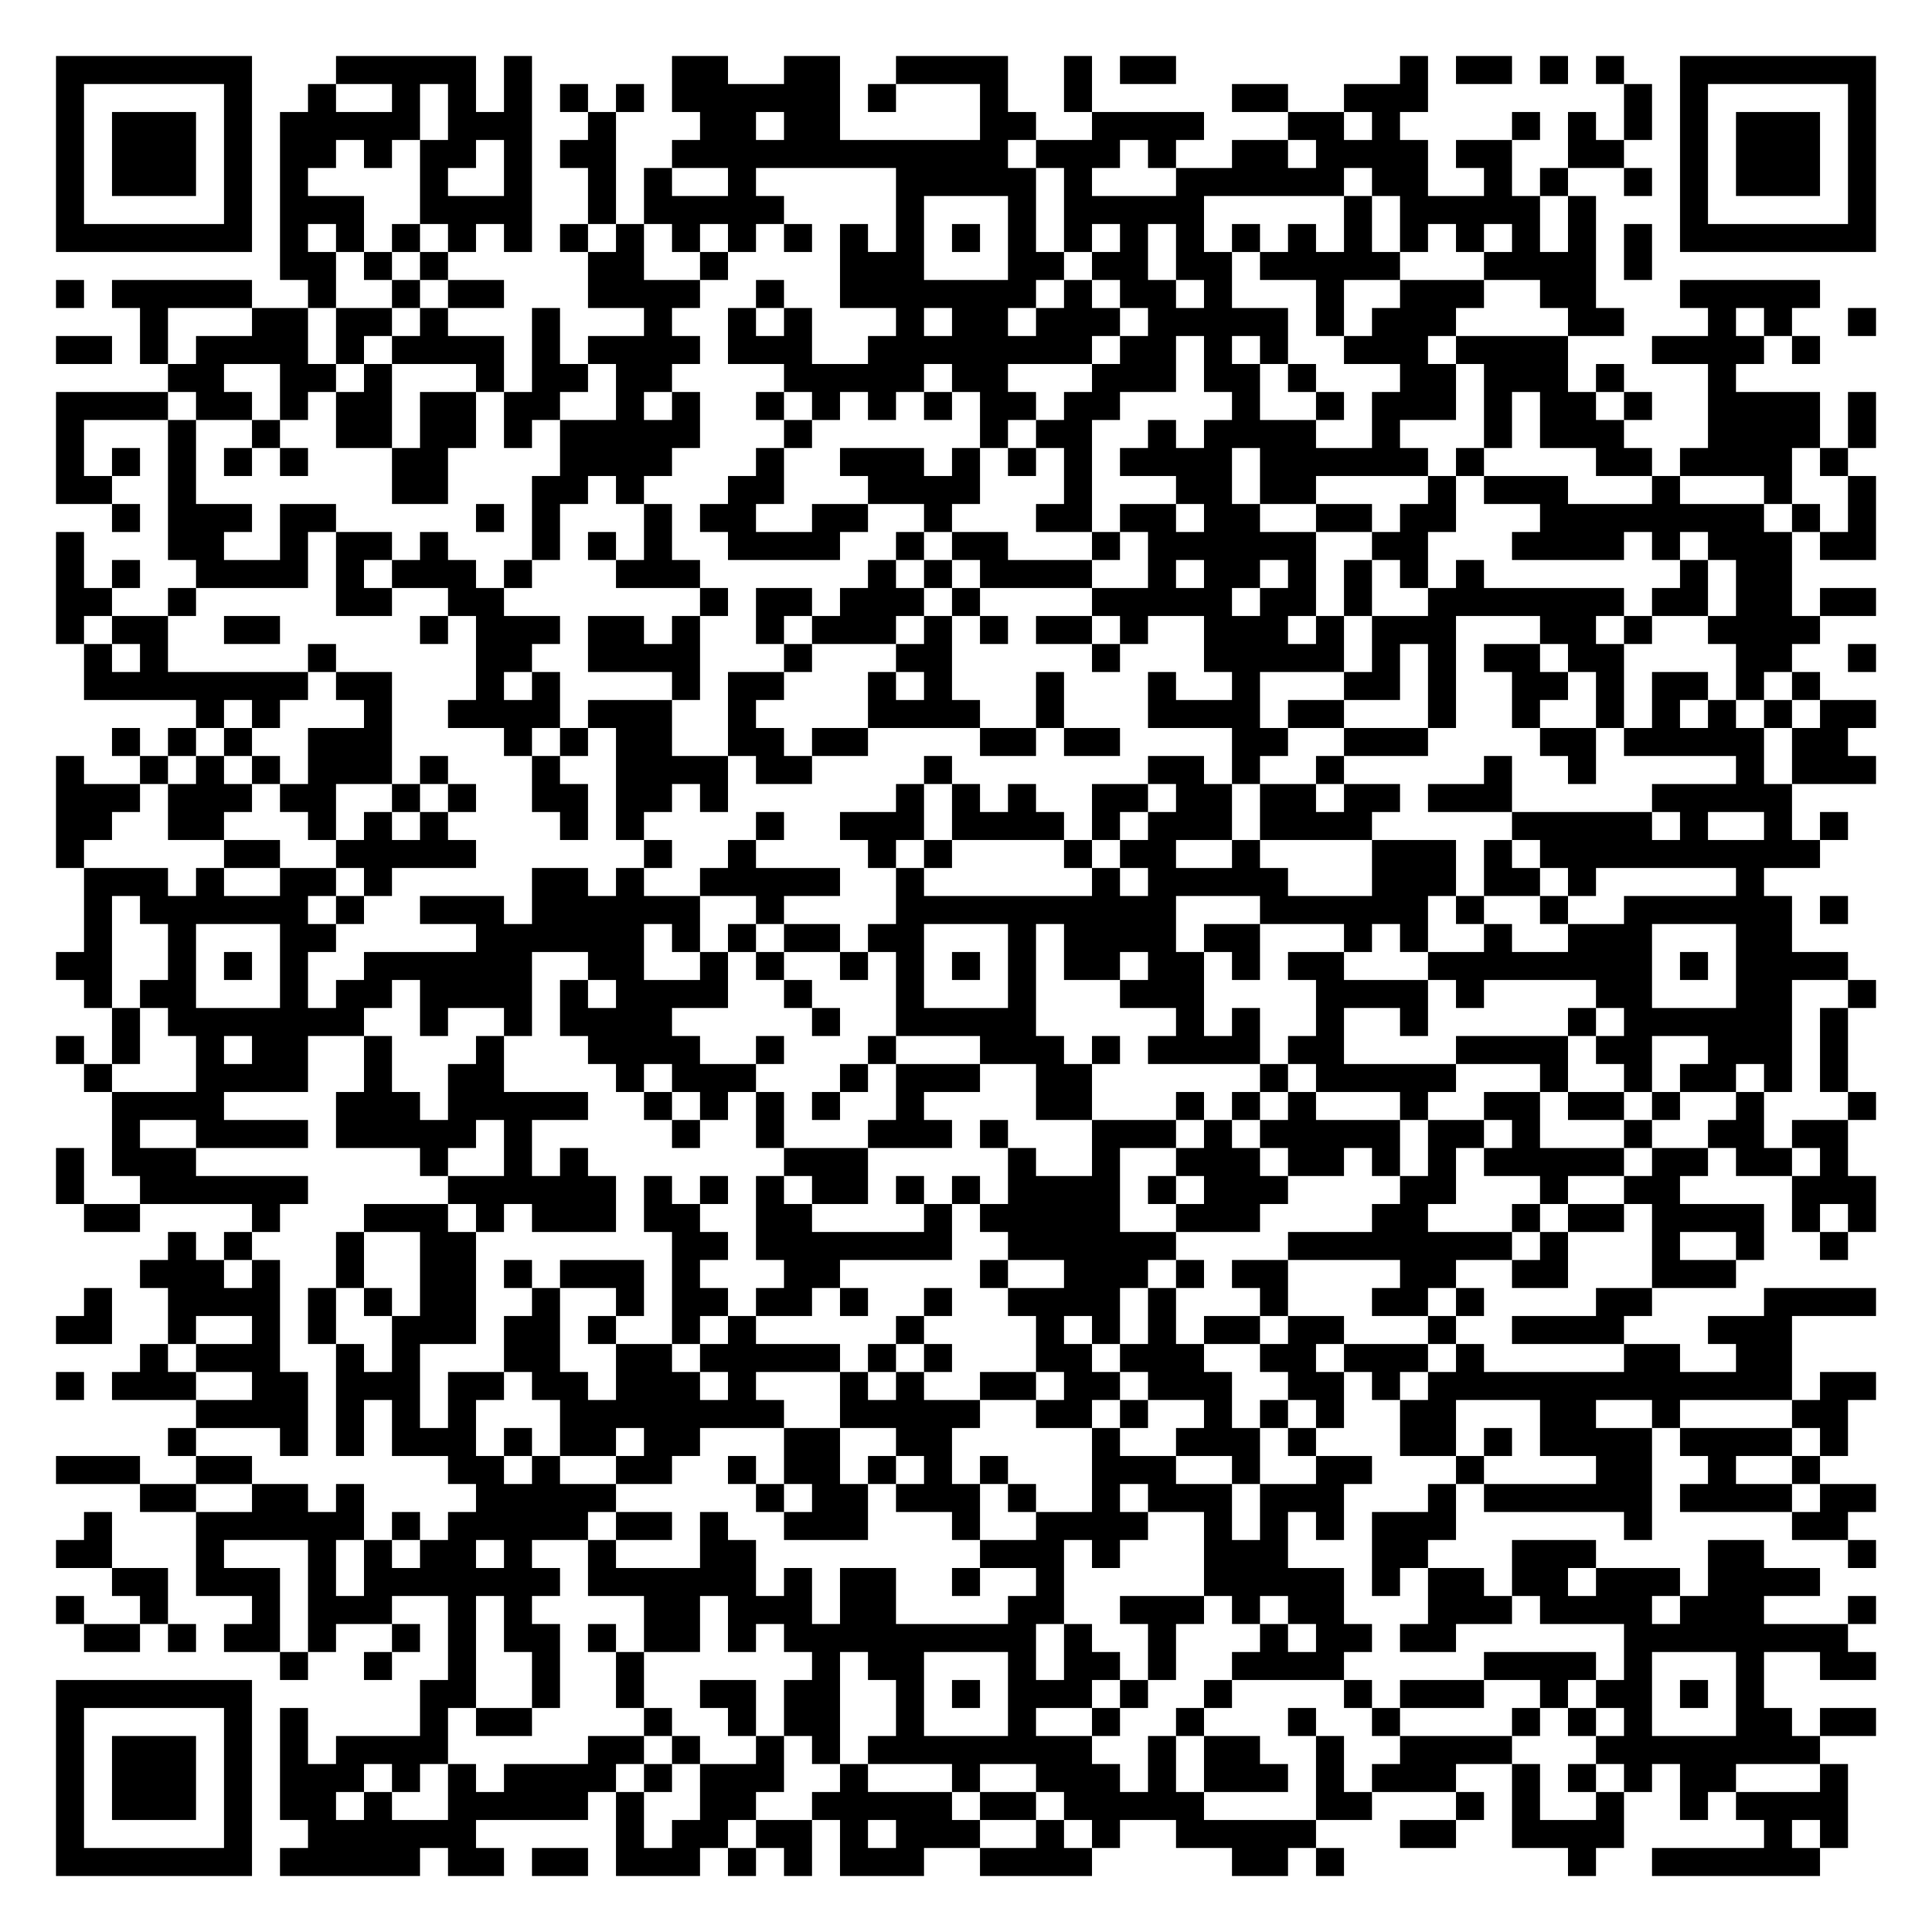
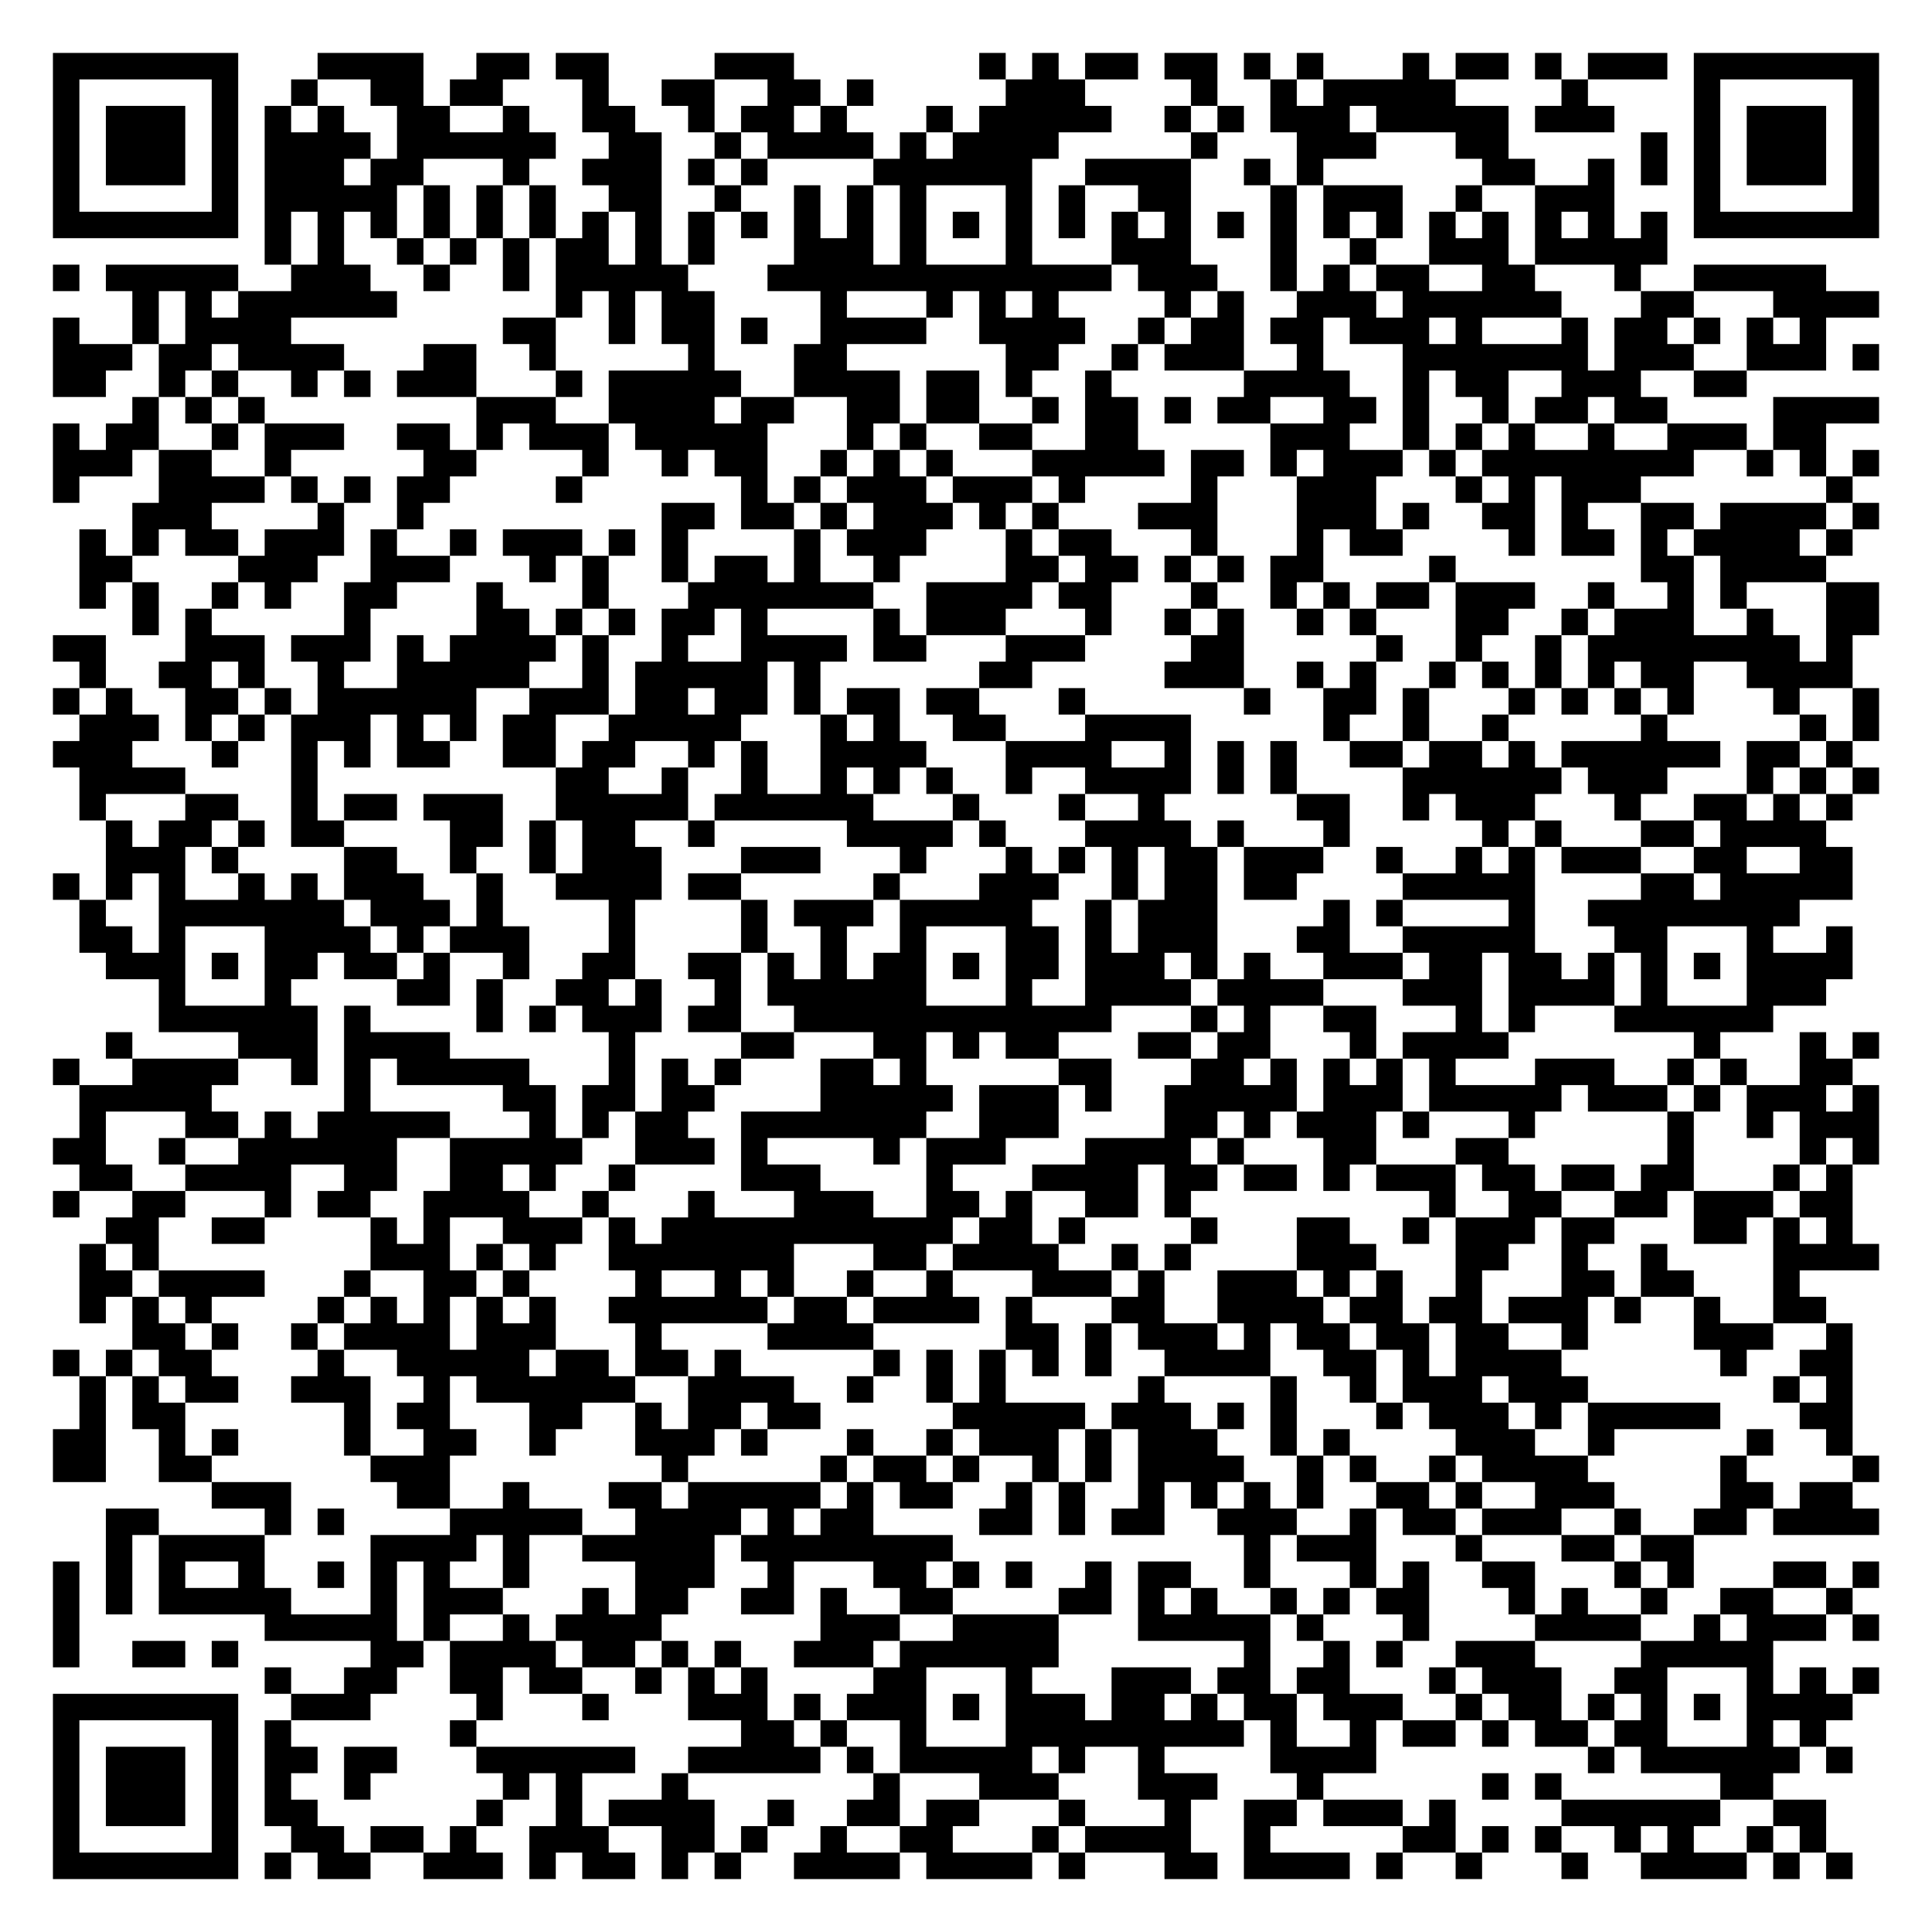
- <svg xmlns="http://www.w3.org/2000/svg" width="276" height="276" class="segno">
+ <svg xmlns="http://www.w3.org/2000/svg" width="292" height="292" class="segno">
  <g transform="scale(4)">
-     <path fill="#fff" d="M0 0h69v69h-69z" />
-     <path class="qrline" stroke="#000" d="M2 2.5h7m3 0h5m1 0h1m5 0h2m2 0h2m2 0h4m2 0h1m1 0h2m8 0h1m1 0h2m1 0h1m1 0h1m2 0h7m-65 1h1m5 0h1m2 0h1m2 0h1m1 0h1m1 0h1m1 0h1m1 0h1m1 0h6m1 0h1m3 0h1m2 0h1m5 0h2m2 0h3m7 0h1m1 0h1m5 0h1m-65 1h1m1 0h3m1 0h1m1 0h5m1 0h3m2 0h1m3 0h2m1 0h2m5 0h2m2 0h4m3 0h2m1 0h1m4 0h1m1 0h1m1 0h1m1 0h1m1 0h3m1 0h1m-65 1h1m1 0h3m1 0h1m1 0h2m1 0h1m1 0h2m1 0h1m1 0h2m2 0h12m1 0h3m1 0h1m2 0h2m1 0h4m1 0h2m2 0h2m2 0h1m1 0h3m1 0h1m-65 1h1m1 0h3m1 0h1m1 0h1m4 0h1m2 0h1m2 0h1m1 0h1m2 0h1m5 0h5m1 0h1m3 0h6m1 0h2m2 0h1m1 0h1m2 0h1m1 0h1m1 0h3m1 0h1m-65 1h1m5 0h1m1 0h3m2 0h4m2 0h1m1 0h5m4 0h1m3 0h1m1 0h5m5 0h1m1 0h5m1 0h1m3 0h1m5 0h1m-65 1h7m1 0h1m1 0h1m1 0h1m1 0h1m1 0h1m1 0h1m1 0h1m1 0h1m1 0h1m1 0h1m1 0h1m1 0h1m1 0h1m1 0h1m1 0h1m1 0h1m1 0h1m1 0h1m1 0h1m1 0h1m1 0h1m1 0h1m1 0h1m1 0h1m1 0h1m1 0h7m-57 1h2m1 0h1m1 0h1m5 0h2m2 0h1m4 0h3m3 0h2m1 0h2m1 0h2m1 0h5m3 0h4m1 0h1m-57 1h1m1 0h5m2 0h1m2 0h1m1 0h2m3 0h4m2 0h1m2 0h7m1 0h1m1 0h2m1 0h1m3 0h1m2 0h3m2 0h2m3 0h5m-60 1h1m3 0h2m1 0h2m1 0h1m3 0h1m3 0h1m2 0h1m1 0h1m3 0h1m1 0h2m1 0h3m1 0h5m1 0h1m1 0h3m4 0h2m3 0h1m1 0h1m2 0h1m-65 1h2m1 0h1m1 0h4m1 0h1m1 0h4m1 0h1m1 0h4m1 0h3m2 0h8m1 0h2m1 0h1m1 0h1m2 0h3m1 0h4m3 0h4m1 0h1m-59 1h2m2 0h2m1 0h1m3 0h1m1 0h2m1 0h2m4 0h5m1 0h2m3 0h3m1 0h2m1 0h1m3 0h2m1 0h3m1 0h1m3 0h1m-60 1h4m1 0h2m1 0h1m1 0h2m1 0h2m1 0h2m2 0h1m1 0h1m2 0h1m1 0h1m1 0h1m1 0h1m1 0h2m1 0h2m4 0h1m2 0h1m1 0h3m1 0h1m1 0h2m1 0h1m2 0h4m1 0h1m-65 1h1m3 0h1m2 0h1m2 0h2m1 0h2m1 0h1m1 0h5m3 0h1m6 0h1m1 0h2m2 0h1m1 0h4m2 0h1m3 0h1m1 0h3m3 0h4m1 0h1m-65 1h1m1 0h1m1 0h1m1 0h1m1 0h1m3 0h2m4 0h4m3 0h1m2 0h3m1 0h1m1 0h1m1 0h1m1 0h4m1 0h6m1 0h1m4 0h2m1 0h4m1 0h1m-64 1h2m2 0h1m7 0h2m3 0h2m1 0h1m3 0h2m3 0h4m3 0h1m3 0h2m1 0h2m4 0h1m1 0h3m3 0h1m3 0h1m2 0h1m-63 1h1m1 0h3m1 0h2m5 0h1m1 0h1m3 0h1m1 0h2m2 0h2m2 0h1m3 0h2m1 0h2m1 0h2m2 0h2m1 0h2m3 0h8m1 0h1m1 0h1m-65 1h1m3 0h2m2 0h1m1 0h2m1 0h1m3 0h1m1 0h1m1 0h1m2 0h4m2 0h1m1 0h2m3 0h1m1 0h6m2 0h2m3 0h4m1 0h1m1 0h3m1 0h2m-65 1h1m1 0h1m2 0h4m1 0h1m1 0h3m1 0h1m3 0h3m6 0h1m1 0h1m1 0h4m2 0h1m1 0h2m1 0h1m1 0h1m1 0h1m1 0h1m7 0h1m1 0h2m-62 1h2m2 0h1m5 0h2m2 0h2m7 0h1m1 0h2m1 0h3m1 0h1m4 0h5m1 0h2m1 0h1m2 0h7m1 0h2m1 0h2m1 0h2m-65 1h1m1 0h2m2 0h2m5 0h1m1 0h3m1 0h2m1 0h1m2 0h1m1 0h3m1 0h1m1 0h1m1 0h2m1 0h1m2 0h3m1 0h1m1 0h3m3 0h2m1 0h1m2 0h4m-62 1h1m1 0h1m5 0h1m5 0h2m2 0h4m3 0h1m3 0h2m5 0h1m3 0h5m1 0h1m1 0h1m1 0h2m1 0h2m4 0h2m2 0h1m-64 1h8m1 0h2m3 0h1m1 0h1m4 0h1m1 0h2m3 0h1m1 0h1m3 0h1m3 0h1m2 0h1m3 0h2m1 0h1m2 0h2m1 0h1m1 0h2m1 0h1m1 0h1m-58 1h1m1 0h1m3 0h1m2 0h4m1 0h3m2 0h1m4 0h4m2 0h1m3 0h4m1 0h2m3 0h1m2 0h1m2 0h1m1 0h1m1 0h1m1 0h1m1 0h2m-63 1h1m1 0h1m1 0h1m2 0h3m4 0h1m1 0h1m1 0h2m2 0h2m1 0h2m4 0h2m1 0h2m4 0h2m2 0h3m4 0h2m1 0h5m1 0h2m-64 1h1m2 0h1m1 0h1m1 0h1m1 0h3m1 0h1m3 0h1m2 0h4m1 0h2m4 0h1m7 0h2m1 0h1m2 0h1m5 0h1m2 0h1m5 0h1m1 0h3m-65 1h3m1 0h3m1 0h2m2 0h1m1 0h1m2 0h2m1 0h2m1 0h1m6 0h1m1 0h1m1 0h1m2 0h2m1 0h2m1 0h2m1 0h2m1 0h3m5 0h5m-62 1h2m2 0h2m3 0h1m1 0h1m1 0h1m4 0h1m1 0h1m4 0h1m2 0h3m1 0h4m1 0h1m1 0h3m1 0h4m5 0h5m1 0h1m2 0h1m1 0h1m-64 1h1m5 0h2m2 0h5m6 0h1m2 0h1m4 0h1m1 0h1m4 0h1m1 0h2m2 0h1m4 0h3m1 0h1m1 0h10m-62 1h3m1 0h1m2 0h2m1 0h1m5 0h2m1 0h1m2 0h5m2 0h1m6 0h1m1 0h5m3 0h3m1 0h2m1 0h1m5 0h1m-60 1h1m1 0h6m1 0h1m2 0h3m1 0h6m2 0h1m4 0h10m3 0h6m1 0h1m2 0h1m2 0h6m1 0h1m-63 1h1m2 0h1m3 0h2m5 0h6m1 0h1m1 0h1m1 0h2m1 0h2m3 0h1m1 0h4m1 0h2m3 0h1m1 0h1m2 0h1m2 0h3m3 0h2m-62 1h2m2 0h1m1 0h1m1 0h1m2 0h6m2 0h2m2 0h1m1 0h1m2 0h1m1 0h1m1 0h1m1 0h1m1 0h2m1 0h2m1 0h1m1 0h2m3 0h8m1 0h1m1 0h4m-63 1h1m1 0h2m3 0h1m1 0h2m1 0h4m1 0h1m1 0h4m2 0h1m3 0h1m3 0h1m3 0h3m4 0h4m1 0h1m4 0h2m3 0h2m2 0h1m-63 1h1m1 0h7m2 0h1m2 0h1m1 0h4m5 0h1m2 0h5m5 0h1m1 0h1m2 0h1m2 0h1m5 0h1m1 0h6m1 0h1m-64 1h1m1 0h1m2 0h1m1 0h2m2 0h1m3 0h1m3 0h4m2 0h1m3 0h1m3 0h3m1 0h1m1 0h4m1 0h2m4 0h4m1 0h2m2 0h3m1 0h1m-63 1h1m3 0h4m2 0h1m2 0h2m4 0h1m1 0h3m3 0h1m1 0h3m2 0h2m6 0h1m1 0h5m3 0h1m2 0h1m1 0h2m1 0h1m1 0h1m-62 1h4m4 0h3m1 0h5m2 0h1m1 0h1m1 0h1m1 0h1m2 0h1m4 0h2m3 0h1m1 0h1m1 0h1m3 0h1m2 0h2m1 0h2m1 0h1m2 0h1m3 0h1m-63 1h1m2 0h4m1 0h5m1 0h1m5 0h1m2 0h1m3 0h3m1 0h1m3 0h3m1 0h1m1 0h5m1 0h2m1 0h1m3 0h1m2 0h2m1 0h2m-64 1h1m1 0h3m8 0h1m2 0h1m1 0h1m7 0h3m5 0h1m2 0h1m2 0h3m1 0h2m1 0h1m1 0h1m1 0h5m1 0h2m1 0h2m1 0h1m-64 1h1m2 0h6m5 0h6m1 0h1m1 0h1m1 0h1m1 0h2m1 0h1m1 0h1m1 0h4m1 0h1m1 0h3m4 0h2m3 0h1m2 0h2m4 0h3m-64 1h2m4 0h1m3 0h3m1 0h1m1 0h3m1 0h2m2 0h2m4 0h1m1 0h5m2 0h3m4 0h2m3 0h1m1 0h2m1 0h4m1 0h1m1 0h1m-61 1h1m1 0h1m3 0h1m2 0h2m7 0h2m1 0h7m2 0h6m4 0h8m1 0h1m3 0h1m2 0h1m2 0h1m-61 1h3m1 0h1m2 0h1m2 0h2m1 0h1m1 0h3m1 0h1m3 0h2m5 0h1m2 0h3m1 0h1m1 0h2m4 0h2m2 0h2m3 0h3m-59 1h1m2 0h4m1 0h1m1 0h1m1 0h2m2 0h1m2 0h1m1 0h2m1 0h2m1 0h1m2 0h1m2 0h4m1 0h1m3 0h1m3 0h2m1 0h1m4 0h2m4 0h4m-65 1h2m2 0h1m2 0h1m1 0h1m2 0h3m1 0h2m1 0h1m2 0h1m1 0h1m5 0h1m4 0h1m1 0h1m1 0h1m1 0h2m1 0h2m3 0h1m2 0h4m3 0h3m-59 1h1m1 0h3m2 0h1m1 0h1m3 0h2m2 0h2m1 0h5m1 0h1m1 0h1m3 0h2m1 0h3m2 0h2m1 0h3m1 0h1m5 0h2m2 0h2m-62 1h1m1 0h3m2 0h2m1 0h3m1 0h2m1 0h2m1 0h3m1 0h1m3 0h1m1 0h1m2 0h2m1 0h2m1 0h3m2 0h2m1 0h1m1 0h13m1 0h2m-60 1h4m1 0h1m1 0h1m1 0h1m3 0h8m2 0h5m2 0h2m1 0h1m2 0h1m1 0h1m1 0h1m2 0h2m3 0h2m2 0h1m4 0h2m-60 1h1m3 0h1m1 0h1m1 0h3m1 0h1m1 0h2m1 0h2m3 0h2m2 0h2m5 0h1m2 0h3m1 0h1m3 0h2m1 0h1m1 0h4m1 0h4m1 0h1m-64 1h3m2 0h2m7 0h2m1 0h1m2 0h2m2 0h1m1 0h2m1 0h1m1 0h1m1 0h1m3 0h3m2 0h1m2 0h2m3 0h1m4 0h2m2 0h1m2 0h1m-60 1h2m2 0h2m1 0h1m4 0h5m5 0h1m1 0h2m1 0h3m1 0h1m2 0h1m1 0h3m1 0h3m3 0h1m1 0h6m1 0h4m1 0h2m-64 1h1m3 0h6m1 0h1m1 0h5m1 0h2m1 0h1m2 0h3m3 0h1m2 0h4m2 0h1m1 0h1m1 0h1m1 0h3m6 0h1m5 0h2m-64 1h2m3 0h1m3 0h1m1 0h1m1 0h2m1 0h1m2 0h1m3 0h2m8 0h3m1 0h1m3 0h3m3 0h2m3 0h3m4 0h2m3 0h1m-63 1h2m1 0h3m1 0h1m1 0h7m1 0h6m1 0h1m1 0h2m2 0h1m2 0h1m5 0h5m1 0h1m1 0h2m1 0h2m1 0h3m1 0h4m-63 1h1m2 0h1m3 0h1m1 0h3m2 0h1m1 0h1m4 0h2m1 0h3m1 0h2m4 0h2m2 0h3m1 0h1m1 0h2m3 0h3m1 0h4m1 0h3m3 0h1m-64 1h2m1 0h1m1 0h2m1 0h1m2 0h1m1 0h1m1 0h2m1 0h1m1 0h2m1 0h1m1 0h9m1 0h1m2 0h1m3 0h1m1 0h2m1 0h2m6 0h8m-56 1h1m2 0h1m2 0h1m2 0h1m2 0h1m6 0h1m1 0h2m3 0h1m1 0h2m1 0h1m2 0h4m5 0h4m1 0h1m3 0h1m2 0h2m-65 1h7m6 0h2m2 0h1m2 0h1m2 0h2m1 0h2m2 0h1m1 0h1m1 0h3m1 0h1m2 0h1m4 0h1m1 0h3m2 0h1m1 0h2m1 0h1m1 0h1m-61 1h1m5 0h1m1 0h1m4 0h1m1 0h2m4 0h1m2 0h1m1 0h2m2 0h1m3 0h1m2 0h1m2 0h1m3 0h1m2 0h1m4 0h1m1 0h1m1 0h1m3 0h2m1 0h2m-65 1h1m1 0h3m1 0h1m1 0h1m1 0h4m5 0h2m1 0h1m2 0h1m1 0h1m1 0h8m2 0h1m1 0h2m2 0h1m2 0h4m3 0h8m-63 1h1m1 0h3m1 0h1m1 0h3m1 0h1m1 0h1m1 0h4m1 0h1m1 0h3m2 0h1m3 0h1m2 0h3m1 0h1m1 0h3m1 0h1m1 0h3m2 0h1m1 0h1m1 0h1m1 0h2m3 0h1m-64 1h1m1 0h3m1 0h1m1 0h2m1 0h1m2 0h5m1 0h1m2 0h2m2 0h5m1 0h2m1 0h5m4 0h2m3 0h1m1 0h1m2 0h1m2 0h1m1 0h4m-64 1h1m5 0h1m2 0h6m5 0h1m1 0h2m1 0h2m1 0h1m1 0h3m2 0h1m1 0h1m2 0h5m3 0h2m2 0h4m5 0h1m1 0h1m-64 1h7m1 0h5m1 0h2m1 0h2m1 0h3m1 0h1m1 0h1m1 0h3m2 0h4m5 0h2m1 0h1m8 0h1m2 0h6" />
+     <path fill="#fff" d="M0 0h73v73h-73z" />
+     <path class="qrline" stroke="#000" d="M2 2.5h7m3 0h4m2 0h2m1 0h2m4 0h3m7 0h1m1 0h1m1 0h2m1 0h2m1 0h1m1 0h1m3 0h1m1 0h2m1 0h1m1 0h3m1 0h7m-69 1h1m5 0h1m2 0h1m2 0h2m1 0h2m3 0h1m2 0h2m2 0h2m1 0h1m5 0h3m4 0h1m2 0h1m1 0h5m4 0h1m4 0h1m5 0h1m-69 1h1m1 0h3m1 0h1m1 0h1m1 0h1m2 0h2m2 0h1m2 0h2m2 0h1m1 0h2m1 0h1m3 0h1m1 0h5m2 0h1m1 0h1m1 0h3m1 0h5m1 0h3m3 0h1m1 0h3m1 0h1m-69 1h1m1 0h3m1 0h1m1 0h4m1 0h6m2 0h2m2 0h1m1 0h4m1 0h1m1 0h4m5 0h1m3 0h3m3 0h2m5 0h1m1 0h1m1 0h3m1 0h1m-69 1h1m1 0h3m1 0h1m1 0h3m1 0h2m3 0h1m2 0h3m1 0h1m1 0h1m4 0h6m2 0h4m2 0h1m1 0h1m6 0h2m2 0h1m1 0h1m1 0h1m1 0h3m1 0h1m-69 1h1m5 0h1m1 0h5m1 0h1m1 0h1m1 0h1m2 0h2m2 0h1m2 0h1m1 0h1m1 0h1m3 0h1m1 0h1m2 0h2m3 0h1m1 0h3m2 0h1m2 0h3m3 0h1m5 0h1m-69 1h7m1 0h1m1 0h1m1 0h1m1 0h1m1 0h1m1 0h1m1 0h1m1 0h1m1 0h1m1 0h1m1 0h1m1 0h1m1 0h1m1 0h1m1 0h1m1 0h1m1 0h1m1 0h1m1 0h1m1 0h1m1 0h1m1 0h1m1 0h1m1 0h1m1 0h1m1 0h1m1 0h1m1 0h7m-61 1h1m1 0h1m2 0h1m1 0h1m1 0h1m1 0h2m1 0h1m1 0h1m3 0h3m1 0h1m3 0h1m3 0h3m3 0h1m2 0h1m2 0h3m1 0h5m-61 1h1m1 0h5m2 0h3m2 0h1m2 0h1m1 0h5m3 0h13m1 0h3m2 0h1m1 0h1m1 0h2m2 0h2m3 0h1m2 0h5m-64 1h1m1 0h1m1 0h6m6 0h1m1 0h1m1 0h2m4 0h1m3 0h1m1 0h1m1 0h1m4 0h1m1 0h1m2 0h3m1 0h6m3 0h2m3 0h4m-69 1h1m2 0h1m1 0h4m8 0h2m2 0h1m1 0h2m1 0h1m2 0h4m2 0h4m2 0h1m1 0h2m1 0h2m1 0h3m1 0h1m3 0h1m1 0h2m1 0h1m1 0h1m1 0h1m-67 1h3m1 0h2m1 0h4m3 0h2m2 0h1m5 0h1m3 0h2m6 0h2m2 0h1m1 0h3m2 0h1m3 0h7m1 0h3m2 0h3m1 0h1m-69 1h2m2 0h1m1 0h1m2 0h1m1 0h1m1 0h3m3 0h1m1 0h5m2 0h4m1 0h2m1 0h1m2 0h1m5 0h4m2 0h1m1 0h2m2 0h3m2 0h2m-61 1h1m1 0h1m1 0h1m8 0h3m2 0h4m1 0h2m2 0h2m1 0h2m2 0h1m1 0h2m1 0h1m1 0h2m2 0h2m1 0h1m2 0h1m1 0h2m1 0h2m4 0h4m-69 1h1m1 0h2m2 0h1m1 0h3m2 0h2m1 0h1m1 0h3m1 0h5m3 0h1m1 0h1m2 0h2m2 0h2m5 0h3m2 0h1m1 0h1m1 0h1m2 0h1m2 0h3m1 0h2m-67 1h3m1 0h2m2 0h1m5 0h2m4 0h1m2 0h1m1 0h2m2 0h1m1 0h1m1 0h1m3 0h5m1 0h2m1 0h1m1 0h3m1 0h1m1 0h8m2 0h1m1 0h1m1 0h1m-69 1h1m3 0h4m1 0h1m1 0h1m1 0h2m4 0h1m6 0h1m1 0h1m1 0h3m1 0h3m1 0h1m4 0h1m3 0h3m3 0h1m1 0h1m1 0h3m7 0h1m-65 1h3m4 0h1m2 0h1m9 0h2m1 0h2m1 0h1m1 0h3m1 0h1m1 0h1m3 0h3m3 0h3m1 0h1m2 0h2m1 0h1m2 0h2m1 0h4m1 0h1m-68 1h1m1 0h1m1 0h2m1 0h3m1 0h1m2 0h1m1 0h3m1 0h1m1 0h1m4 0h1m1 0h3m3 0h1m1 0h2m3 0h1m3 0h1m1 0h2m4 0h1m1 0h2m1 0h1m1 0h4m1 0h1m-67 1h2m4 0h3m2 0h3m3 0h1m1 0h1m2 0h1m1 0h2m1 0h1m2 0h1m4 0h2m1 0h2m1 0h1m1 0h1m1 0h2m4 0h1m7 0h2m1 0h4m-66 1h1m1 0h1m2 0h1m1 0h1m2 0h2m3 0h1m3 0h1m3 0h7m2 0h4m1 0h2m3 0h1m2 0h1m1 0h1m1 0h2m1 0h3m2 0h1m2 0h1m1 0h1m3 0h2m-66 1h1m1 0h1m5 0h1m4 0h2m1 0h1m1 0h1m1 0h2m1 0h1m4 0h1m1 0h3m3 0h1m2 0h1m1 0h1m2 0h1m1 0h1m3 0h2m2 0h1m1 0h3m2 0h1m2 0h2m-69 1h2m3 0h3m1 0h3m1 0h1m1 0h4m1 0h1m2 0h1m2 0h4m1 0h2m3 0h3m4 0h2m5 0h1m2 0h1m2 0h1m1 0h8m1 0h1m-67 1h1m2 0h2m1 0h1m2 0h1m2 0h5m2 0h1m1 0h5m1 0h1m6 0h2m5 0h3m2 0h1m1 0h1m2 0h1m1 0h1m1 0h1m1 0h1m1 0h2m2 0h4m-68 1h1m1 0h1m2 0h2m1 0h1m1 0h6m2 0h3m1 0h2m1 0h2m1 0h1m1 0h2m1 0h2m3 0h1m6 0h1m2 0h2m1 0h1m3 0h1m1 0h1m1 0h1m1 0h1m3 0h1m2 0h1m-68 1h3m1 0h1m1 0h1m1 0h3m1 0h1m1 0h1m1 0h2m2 0h5m3 0h1m1 0h1m2 0h2m3 0h4m5 0h1m2 0h1m2 0h1m5 0h1m5 0h1m1 0h1m-69 1h3m3 0h1m2 0h1m1 0h1m1 0h2m2 0h2m1 0h2m2 0h1m1 0h1m2 0h4m3 0h4m2 0h1m1 0h1m1 0h1m2 0h2m1 0h2m1 0h1m1 0h6m1 0h2m1 0h1m-67 1h4m4 0h1m9 0h2m2 0h1m2 0h1m2 0h1m1 0h1m1 0h1m2 0h1m2 0h4m1 0h1m1 0h1m4 0h6m1 0h3m3 0h1m1 0h1m1 0h1m-68 1h1m3 0h2m2 0h1m1 0h2m1 0h3m2 0h5m1 0h6m3 0h1m3 0h1m2 0h1m5 0h2m2 0h1m1 0h3m3 0h1m2 0h2m1 0h1m1 0h1m-66 1h1m1 0h2m1 0h1m1 0h2m4 0h2m1 0h1m1 0h2m2 0h1m5 0h4m1 0h1m3 0h4m1 0h1m3 0h1m5 0h1m1 0h1m3 0h2m1 0h4m-65 1h3m1 0h1m4 0h2m2 0h1m2 0h1m1 0h3m3 0h3m3 0h1m3 0h1m1 0h1m1 0h1m1 0h2m1 0h3m2 0h1m2 0h1m1 0h1m1 0h3m2 0h2m2 0h2m-68 1h1m1 0h1m1 0h1m2 0h1m1 0h1m1 0h3m2 0h1m2 0h4m1 0h2m5 0h1m3 0h3m2 0h1m1 0h2m1 0h2m4 0h5m4 0h2m1 0h5m-67 1h1m2 0h7m1 0h3m1 0h1m4 0h1m4 0h1m1 0h3m1 0h5m2 0h1m1 0h3m4 0h1m1 0h1m4 0h1m2 0h8m-65 1h2m1 0h1m3 0h4m1 0h1m1 0h3m3 0h1m4 0h1m2 0h1m2 0h1m3 0h2m1 0h1m1 0h3m3 0h2m2 0h5m3 0h2m3 0h1m2 0h1m-66 1h3m1 0h1m1 0h2m1 0h2m1 0h1m2 0h1m2 0h2m2 0h2m1 0h1m1 0h1m1 0h2m1 0h1m1 0h2m1 0h3m1 0h1m1 0h1m2 0h3m1 0h2m1 0h2m1 0h1m1 0h1m1 0h1m1 0h4m-64 1h1m3 0h1m4 0h2m1 0h1m2 0h2m1 0h1m2 0h1m1 0h6m3 0h1m2 0h4m1 0h4m3 0h3m1 0h4m1 0h1m3 0h3m-63 1h6m1 0h1m4 0h1m1 0h1m1 0h3m1 0h2m2 0h12m3 0h1m1 0h1m2 0h2m3 0h1m1 0h1m3 0h6m-63 1h1m4 0h3m1 0h4m6 0h1m4 0h2m3 0h2m1 0h1m1 0h2m3 0h2m1 0h2m3 0h1m1 0h4m7 0h1m3 0h1m1 0h1m-69 1h1m2 0h4m2 0h1m1 0h1m1 0h5m3 0h1m1 0h1m1 0h1m3 0h2m1 0h1m5 0h2m3 0h2m1 0h1m1 0h1m1 0h1m1 0h1m3 0h3m2 0h1m1 0h1m2 0h2m-67 1h5m5 0h1m5 0h2m1 0h2m1 0h2m4 0h5m1 0h3m1 0h1m2 0h5m1 0h3m1 0h5m1 0h3m1 0h1m1 0h3m1 0h1m-68 1h1m3 0h2m1 0h1m1 0h5m3 0h1m1 0h1m1 0h2m2 0h7m2 0h3m4 0h2m1 0h1m1 0h3m1 0h1m3 0h1m5 0h1m2 0h1m1 0h3m-69 1h2m2 0h1m2 0h6m2 0h5m2 0h3m1 0h1m4 0h1m1 0h3m3 0h4m1 0h1m3 0h2m3 0h2m6 0h1m4 0h1m1 0h1m-68 1h2m2 0h4m2 0h2m2 0h2m1 0h1m2 0h1m4 0h3m4 0h1m3 0h4m1 0h2m1 0h2m1 0h1m1 0h3m1 0h2m1 0h2m1 0h2m3 0h1m1 0h1m-68 1h1m2 0h2m3 0h1m1 0h2m2 0h4m2 0h1m3 0h1m3 0h3m2 0h2m1 0h1m2 0h2m1 0h1m9 0h1m2 0h2m2 0h2m1 0h3m1 0h2m-66 1h2m2 0h2m4 0h1m1 0h1m2 0h3m1 0h1m1 0h11m1 0h2m1 0h1m4 0h1m3 0h2m2 0h1m1 0h3m1 0h2m3 0h2m1 0h1m1 0h1m-67 1h1m1 0h1m8 0h3m1 0h1m1 0h1m2 0h7m3 0h2m1 0h4m2 0h1m1 0h1m4 0h3m3 0h2m2 0h1m2 0h1m4 0h4m-68 1h2m1 0h4m3 0h1m2 0h2m1 0h1m4 0h1m2 0h1m1 0h1m2 0h1m2 0h1m3 0h3m1 0h1m2 0h3m1 0h1m1 0h1m2 0h1m3 0h2m1 0h2m3 0h1m-65 1h1m1 0h1m1 0h1m4 0h1m1 0h1m1 0h1m1 0h1m1 0h1m2 0h6m1 0h2m1 0h4m1 0h1m3 0h2m2 0h4m1 0h2m1 0h2m1 0h3m1 0h1m2 0h1m2 0h2m-64 1h2m1 0h1m2 0h1m1 0h4m1 0h3m3 0h1m4 0h4m5 0h2m1 0h1m1 0h3m1 0h1m1 0h2m1 0h2m1 0h2m2 0h1m4 0h3m2 0h1m-68 1h1m1 0h1m1 0h2m4 0h1m2 0h5m1 0h2m1 0h2m1 0h1m5 0h1m1 0h1m1 0h1m1 0h1m1 0h1m2 0h4m2 0h2m1 0h1m1 0h4m6 0h1m2 0h2m-67 1h1m1 0h1m1 0h2m2 0h3m2 0h1m1 0h6m2 0h4m2 0h1m2 0h1m1 0h1m5 0h1m4 0h1m2 0h1m1 0h3m1 0h3m7 0h1m1 0h1m-67 1h1m1 0h2m6 0h1m1 0h2m3 0h2m2 0h1m1 0h2m1 0h2m5 0h5m1 0h3m1 0h1m1 0h1m3 0h1m1 0h3m1 0h1m1 0h5m3 0h2m-68 1h2m2 0h1m1 0h1m4 0h1m2 0h2m2 0h1m3 0h3m1 0h1m3 0h1m2 0h1m1 0h3m1 0h1m1 0h3m2 0h1m1 0h1m4 0h3m2 0h1m5 0h1m2 0h1m-68 1h2m2 0h2m6 0h3m8 0h1m5 0h1m1 0h2m1 0h1m2 0h1m1 0h1m1 0h4m2 0h1m1 0h1m2 0h1m1 0h4m5 0h1m4 0h1m-63 1h3m4 0h2m2 0h1m3 0h2m1 0h5m1 0h1m1 0h2m2 0h1m1 0h1m2 0h1m1 0h1m1 0h1m1 0h1m2 0h2m1 0h1m2 0h3m4 0h2m1 0h2m-66 1h2m4 0h1m1 0h1m4 0h5m2 0h4m1 0h1m1 0h2m4 0h2m1 0h1m1 0h2m2 0h3m2 0h1m1 0h2m1 0h3m2 0h1m2 0h2m1 0h4m-67 1h1m1 0h4m4 0h4m1 0h1m2 0h5m1 0h8m11 0h1m1 0h3m3 0h1m3 0h2m1 0h2m-62 1h1m1 0h1m1 0h1m2 0h1m2 0h1m1 0h1m1 0h1m2 0h1m4 0h3m2 0h1m3 0h2m1 0h1m1 0h1m2 0h1m1 0h2m2 0h1m3 0h1m1 0h1m2 0h2m3 0h1m1 0h1m3 0h2m1 0h1m-69 1h1m1 0h1m1 0h5m3 0h1m1 0h3m3 0h1m1 0h2m2 0h2m1 0h1m2 0h2m4 0h2m1 0h1m1 0h1m2 0h1m1 0h1m1 0h2m3 0h1m1 0h1m2 0h1m2 0h2m2 0h1m-68 1h1m7 0h5m1 0h1m2 0h1m1 0h4m6 0h3m2 0h4m3 0h5m1 0h1m3 0h1m4 0h4m2 0h1m1 0h3m1 0h1m-69 1h1m2 0h2m1 0h1m5 0h2m1 0h4m1 0h2m1 0h1m1 0h1m2 0h3m1 0h6m7 0h1m2 0h1m1 0h1m2 0h3m4 0h5m-57 1h1m2 0h2m2 0h2m1 0h2m2 0h1m1 0h1m1 0h1m4 0h2m3 0h1m3 0h3m1 0h2m1 0h2m3 0h1m1 0h3m2 0h2m3 0h1m1 0h1m1 0h1m-69 1h7m2 0h3m4 0h1m3 0h1m3 0h3m1 0h1m1 0h3m1 0h1m1 0h3m1 0h2m1 0h1m1 0h2m1 0h3m2 0h1m1 0h2m1 0h1m1 0h1m1 0h1m1 0h4m-68 1h1m5 0h1m1 0h1m6 0h1m10 0h2m1 0h1m2 0h1m3 0h9m1 0h1m2 0h1m1 0h2m1 0h1m1 0h2m1 0h2m3 0h1m1 0h1m-67 1h1m1 0h3m1 0h1m1 0h2m1 0h2m3 0h6m2 0h5m1 0h1m1 0h5m1 0h1m2 0h1m4 0h4m8 0h1m1 0h6m1 0h1m-68 1h1m1 0h3m1 0h1m1 0h1m2 0h1m5 0h1m1 0h1m3 0h1m7 0h1m3 0h3m3 0h3m3 0h1m6 0h1m1 0h1m6 0h2m-65 1h1m1 0h3m1 0h1m1 0h2m6 0h1m2 0h1m1 0h4m2 0h1m2 0h2m1 0h2m3 0h1m3 0h1m2 0h2m1 0h3m1 0h1m4 0h6m2 0h2m-67 1h1m5 0h1m2 0h2m1 0h2m1 0h1m2 0h3m2 0h2m1 0h1m2 0h1m2 0h2m3 0h1m1 0h4m2 0h1m5 0h2m1 0h1m1 0h1m2 0h1m1 0h1m2 0h1m1 0h1m-67 1h7m1 0h1m1 0h2m2 0h3m1 0h1m1 0h2m1 0h1m1 0h1m2 0h4m1 0h4m1 0h1m3 0h2m1 0h4m1 0h1m2 0h1m3 0h1m2 0h4m1 0h1m1 0h1" />
  </g>
</svg>
